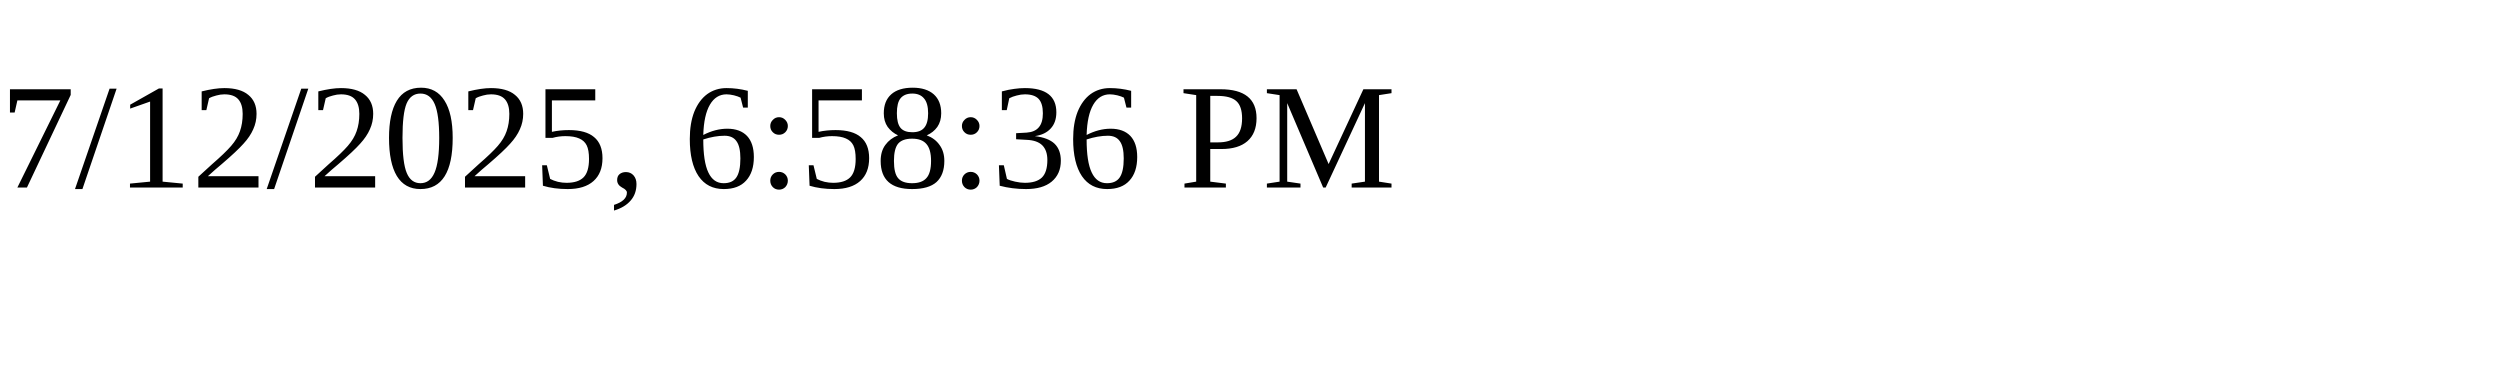
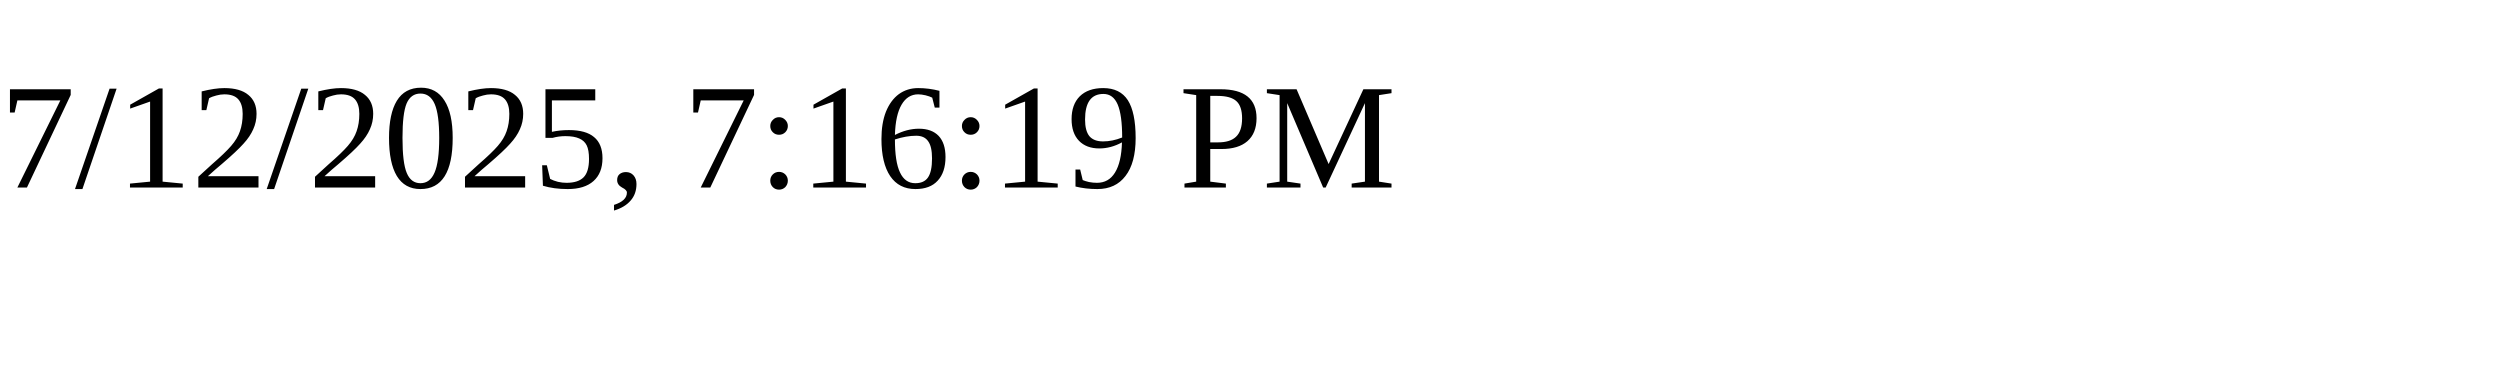
<svg xmlns="http://www.w3.org/2000/svg" height="30" width="200">
-   <text x="0" y="15">7/12/2025, 6:58:36 PM</text>
+   <text x="0" y="15">7/12/2025, 7:16:19 PM</text>
</svg>
